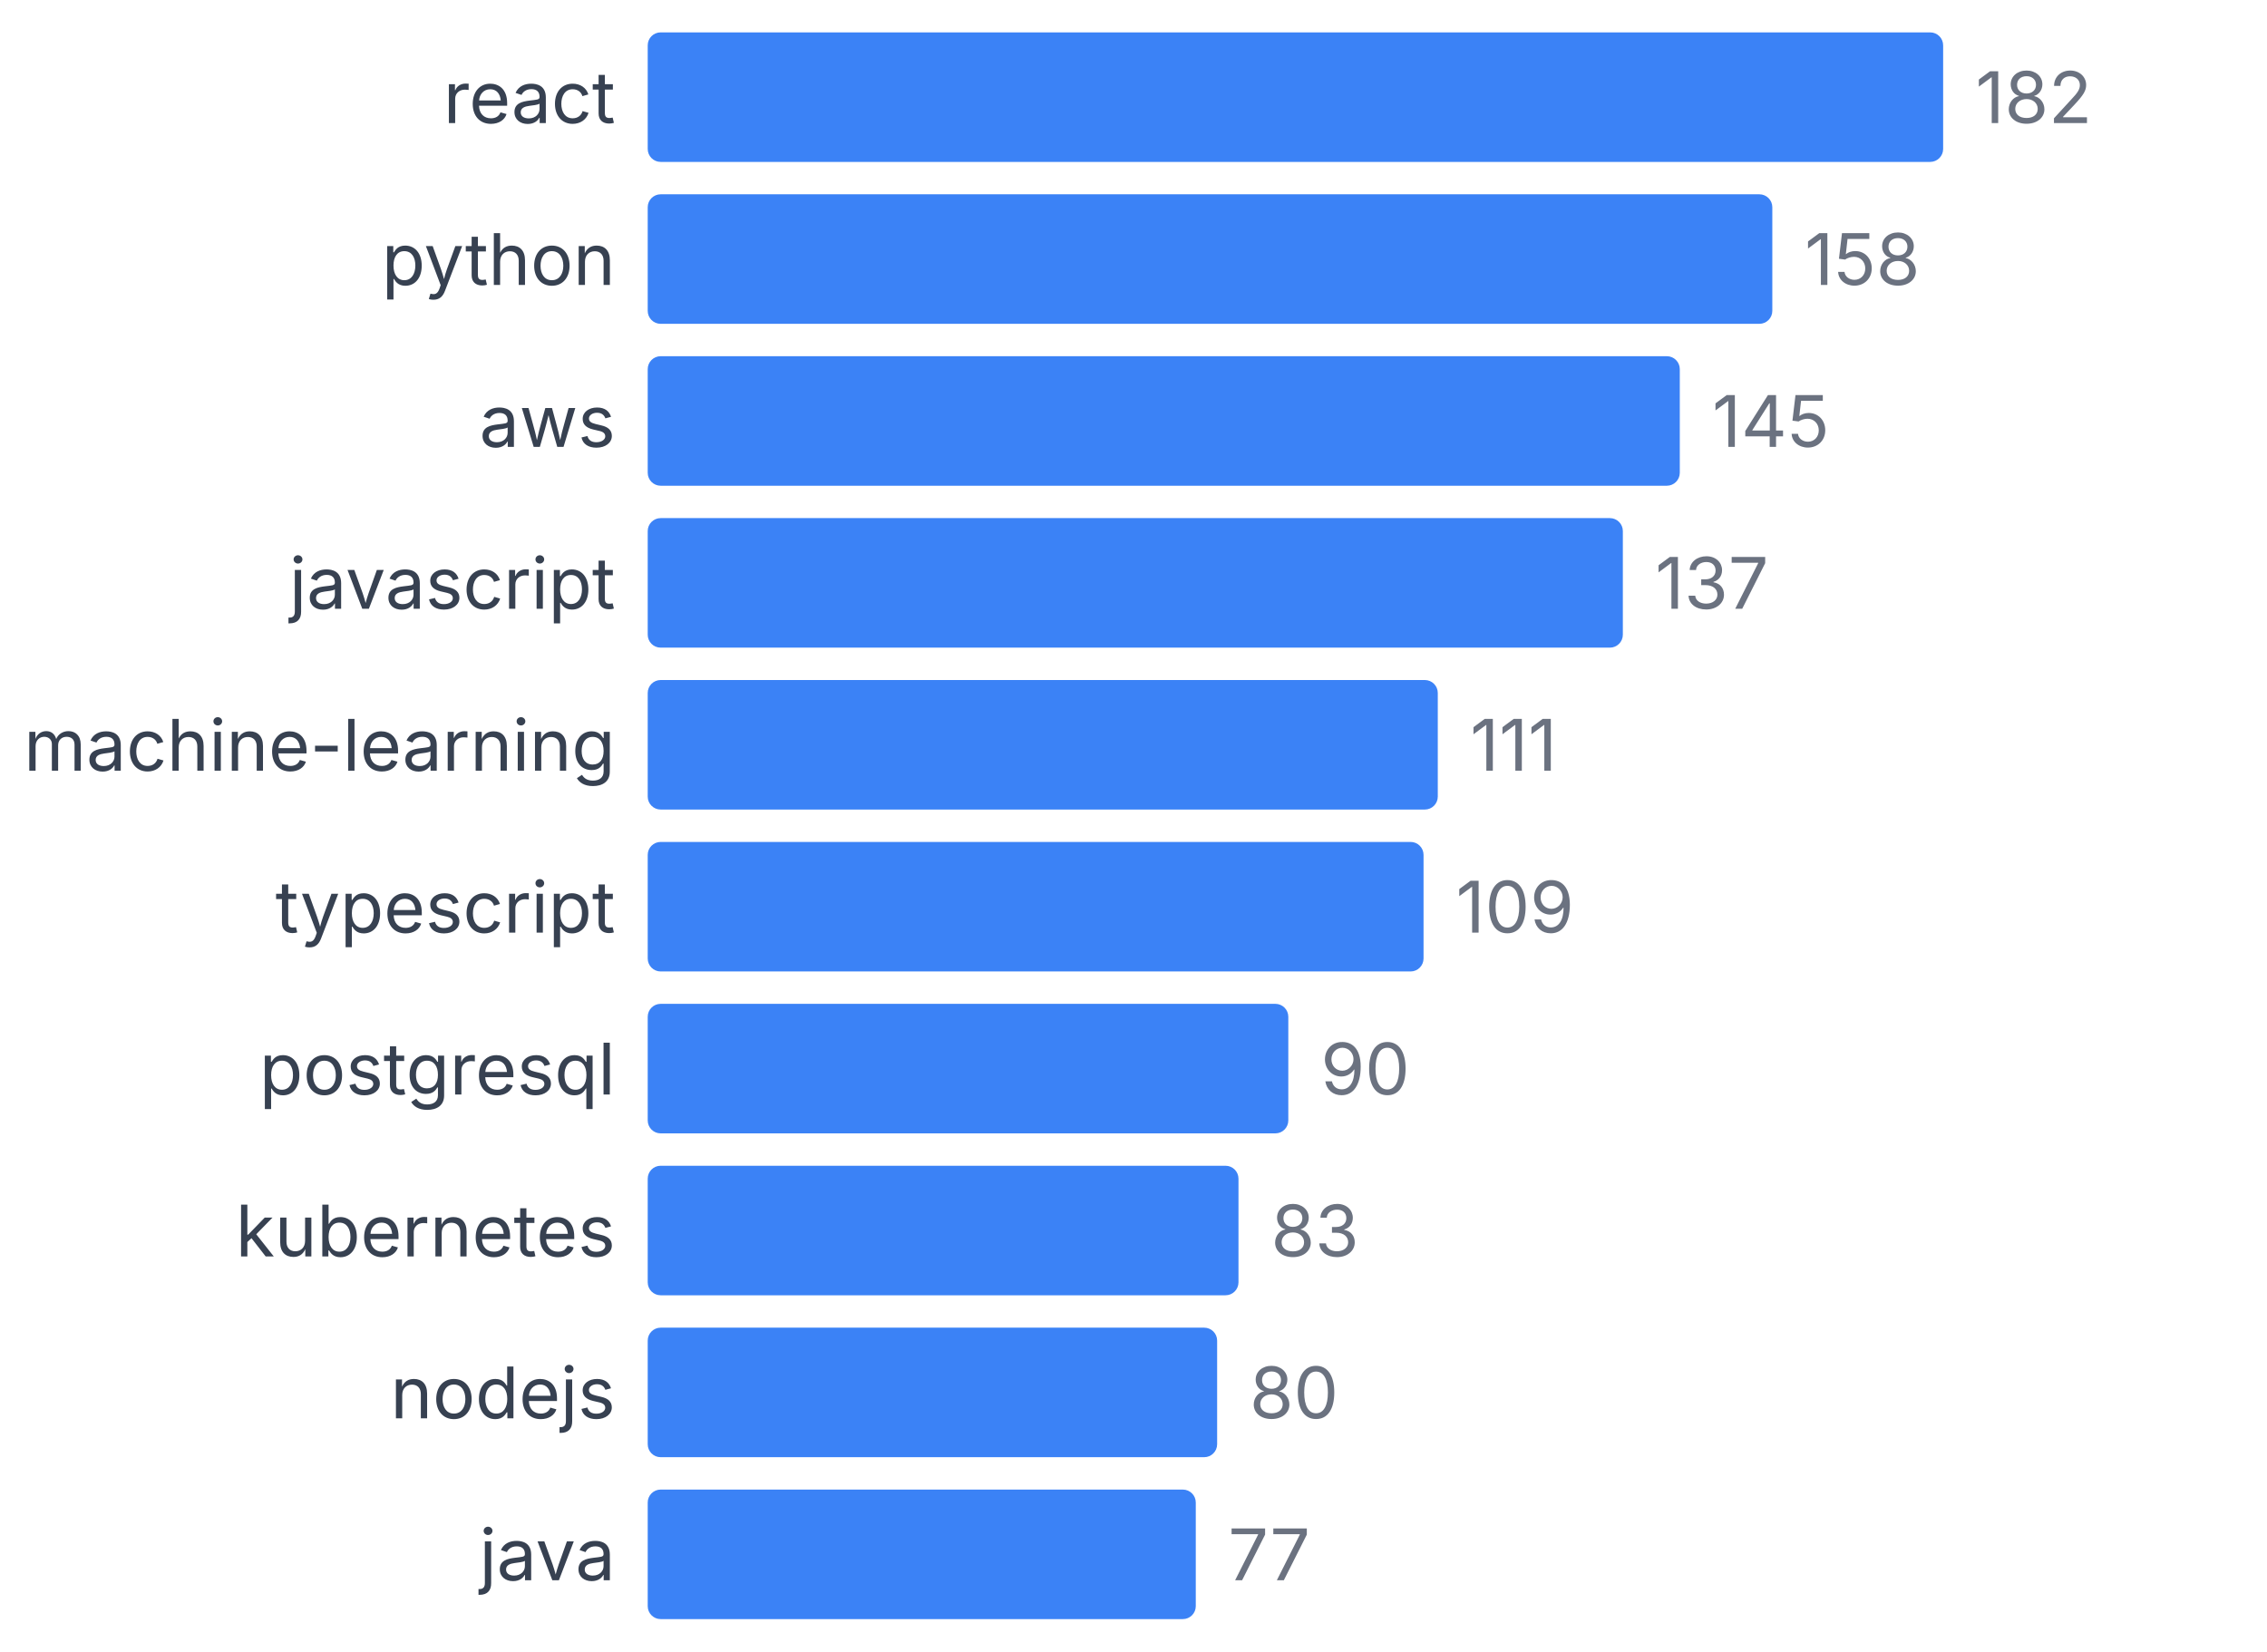
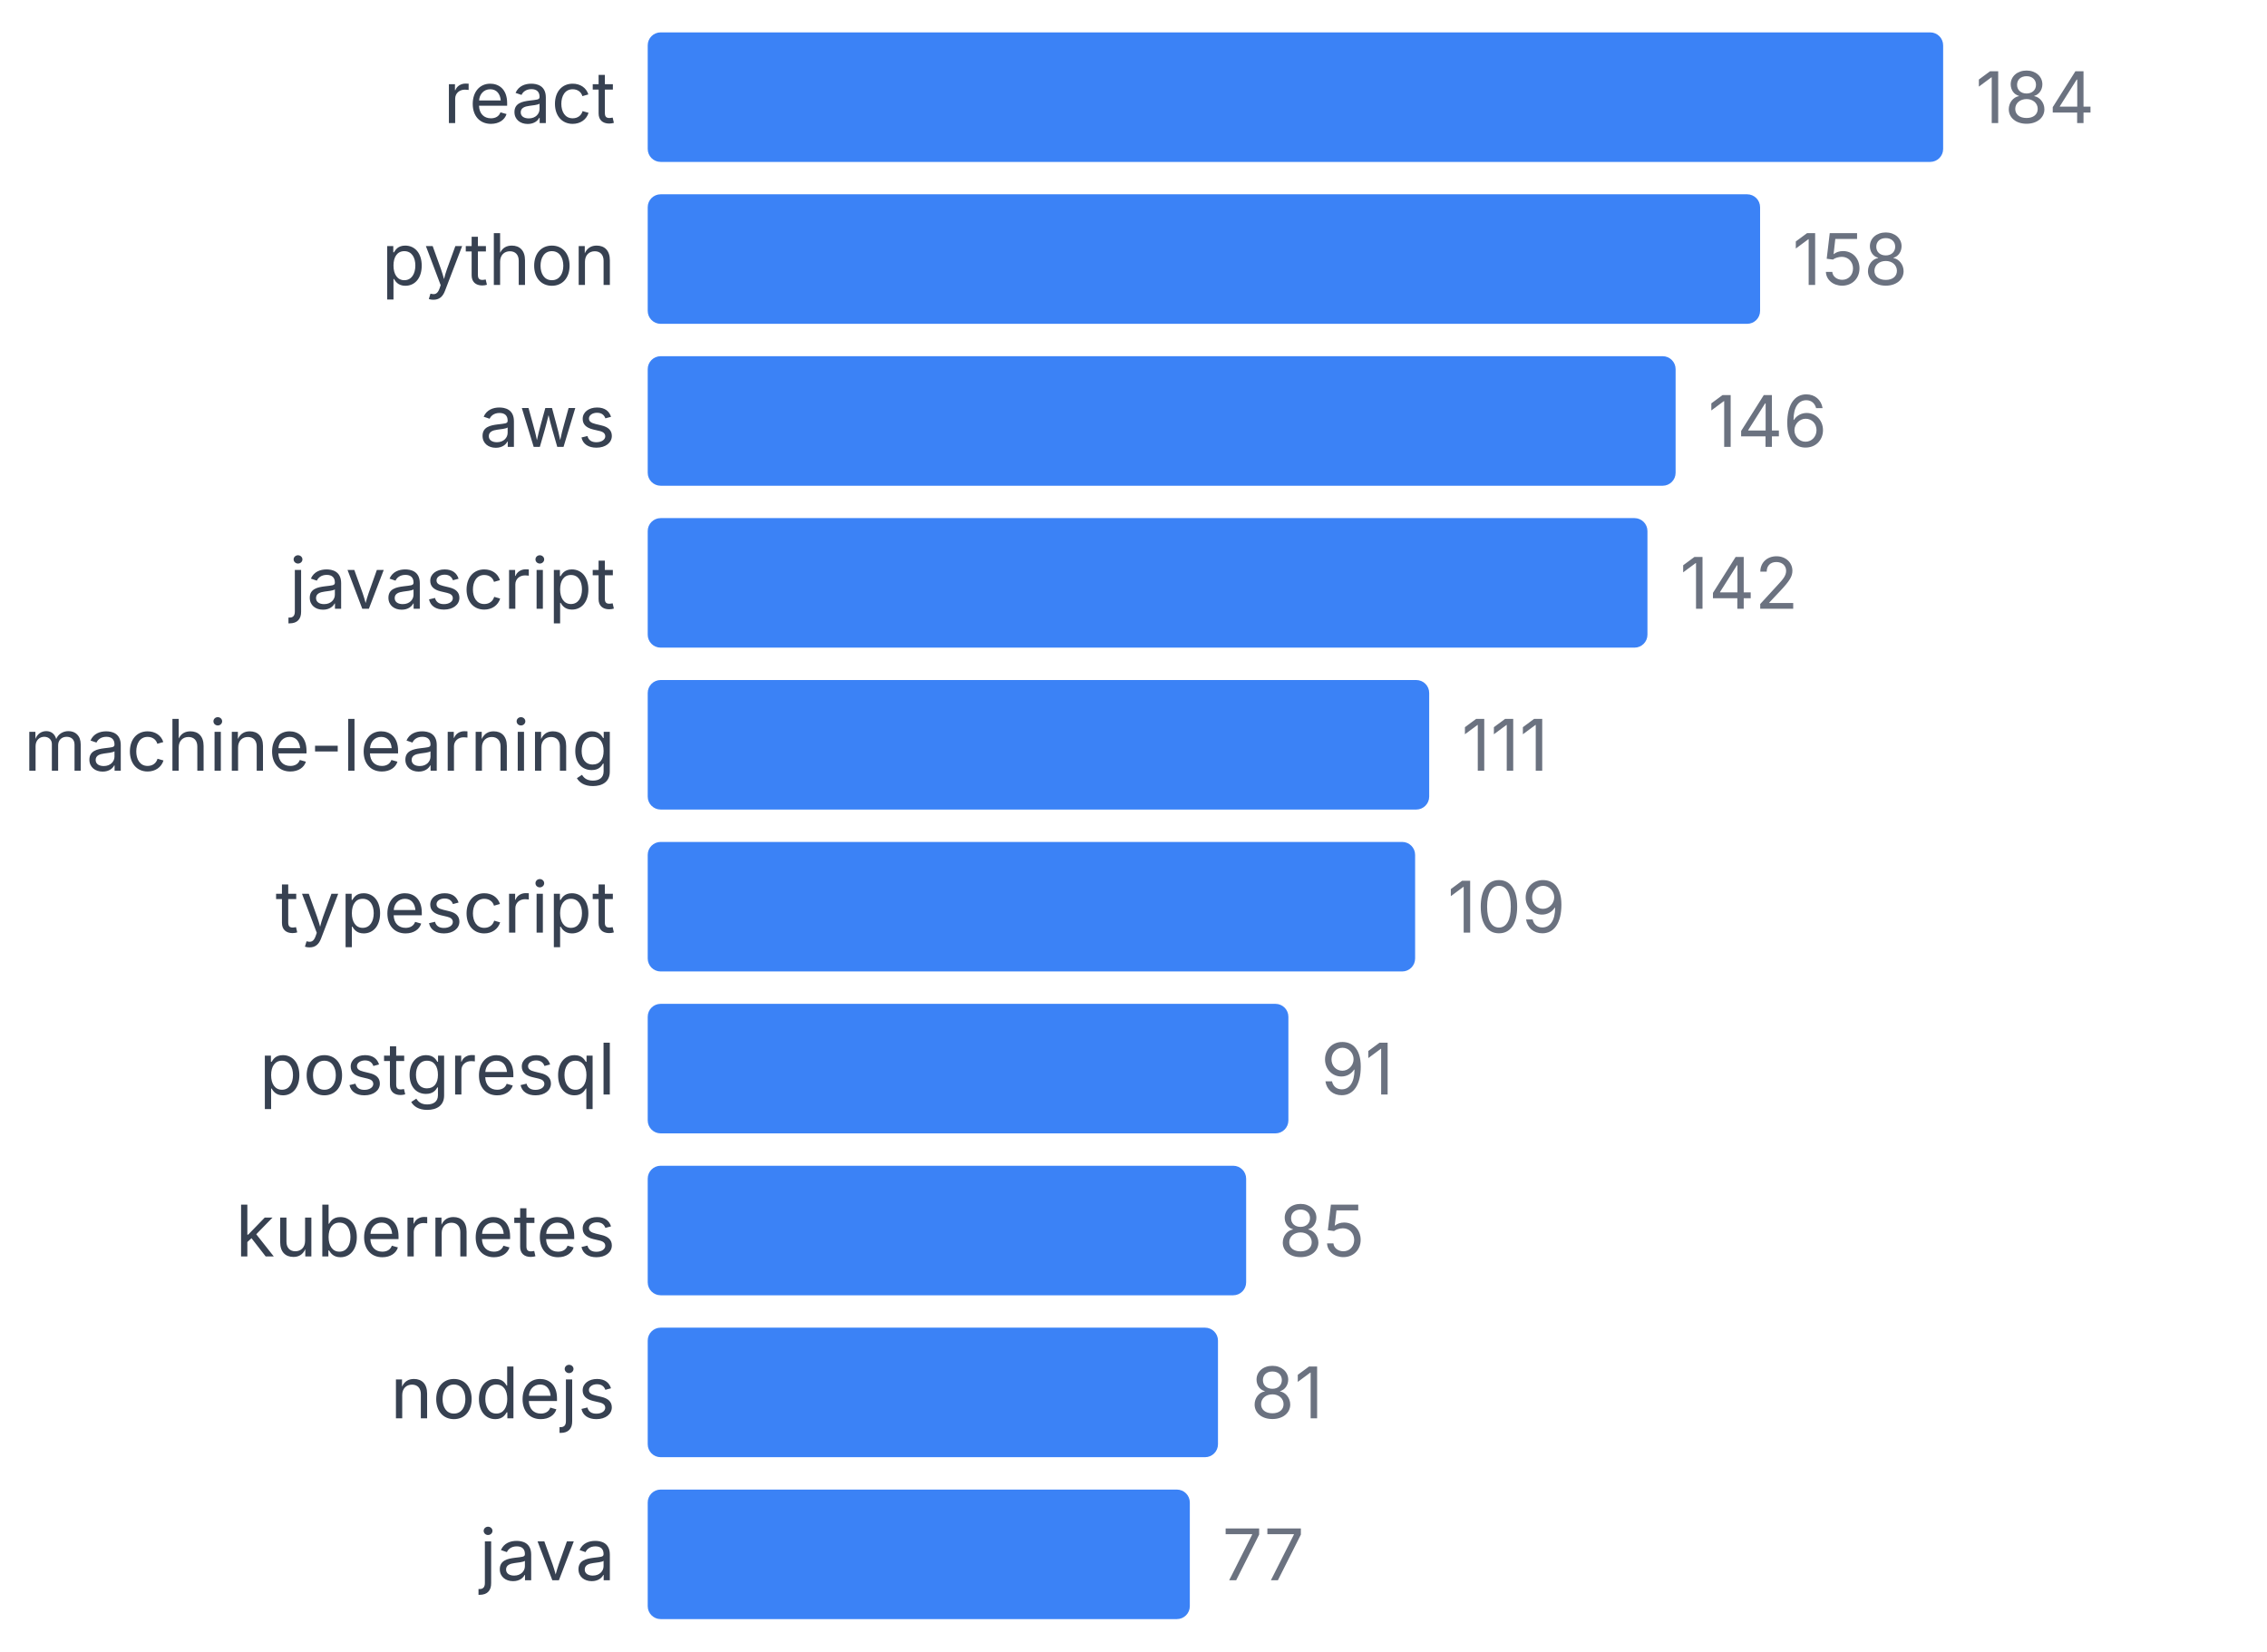
<svg xmlns="http://www.w3.org/2000/svg" width="350" height="255" viewBox="0 0 350 255">
  <style>
    text { font-family: system-ui, -apple-system, sans-serif; }
  </style>
  <text x="95" y="19" text-anchor="end" font-size="11" fill="#374151">react</text>
  <rect x="100" y="5" width="200" height="20" fill="#3b82f6" rx="2" />
-   <text x="305" y="19" font-size="11" fill="#6b7280">182</text>
+   <text x="305" y="19" font-size="11" fill="#6b7280">184</text>
  <text x="95" y="44" text-anchor="end" font-size="11" fill="#374151">python</text>
-   <rect x="100" y="30" width="173.626" height="20" fill="#3b82f6" rx="2" />
-   <text x="278.626" y="44" font-size="11" fill="#6b7280">158</text>
+   <rect x="100" y="30" width="171.739" height="20" fill="#3b82f6" rx="2" />
+   <text x="276.739" y="44" font-size="11" fill="#6b7280">158</text>
  <text x="95" y="69" text-anchor="end" font-size="11" fill="#374151">aws</text>
-   <rect x="100" y="55" width="159.341" height="20" fill="#3b82f6" rx="2" />
-   <text x="264.341" y="69" font-size="11" fill="#6b7280">145</text>
+   <rect x="100" y="55" width="158.696" height="20" fill="#3b82f6" rx="2" />
+   <text x="263.696" y="69" font-size="11" fill="#6b7280">146</text>
  <text x="95" y="94" text-anchor="end" font-size="11" fill="#374151">javascript</text>
-   <rect x="100" y="80" width="150.549" height="20" fill="#3b82f6" rx="2" />
-   <text x="255.549" y="94" font-size="11" fill="#6b7280">137</text>
+   <rect x="100" y="80" width="154.348" height="20" fill="#3b82f6" rx="2" />
+   <text x="259.348" y="94" font-size="11" fill="#6b7280">142</text>
  <text x="95" y="119" text-anchor="end" font-size="11" fill="#374151">machine-learning</text>
-   <rect x="100" y="105" width="121.978" height="20" fill="#3b82f6" rx="2" />
-   <text x="226.978" y="119" font-size="11" fill="#6b7280">111</text>
+   <rect x="100" y="105" width="120.652" height="20" fill="#3b82f6" rx="2" />
+   <text x="225.652" y="119" font-size="11" fill="#6b7280">111</text>
  <text x="95" y="144" text-anchor="end" font-size="11" fill="#374151">typescript</text>
-   <rect x="100" y="130" width="119.78" height="20" fill="#3b82f6" rx="2" />
-   <text x="224.78" y="144" font-size="11" fill="#6b7280">109</text>
+   <rect x="100" y="130" width="118.478" height="20" fill="#3b82f6" rx="2" />
+   <text x="223.478" y="144" font-size="11" fill="#6b7280">109</text>
  <text x="95" y="169" text-anchor="end" font-size="11" fill="#374151">postgresql</text>
-   <rect x="100" y="155" width="98.901" height="20" fill="#3b82f6" rx="2" />
-   <text x="203.901" y="169" font-size="11" fill="#6b7280">90</text>
+   <rect x="100" y="155" width="98.913" height="20" fill="#3b82f6" rx="2" />
+   <text x="203.913" y="169" font-size="11" fill="#6b7280">91</text>
  <text x="95" y="194" text-anchor="end" font-size="11" fill="#374151">kubernetes</text>
-   <rect x="100" y="180" width="91.209" height="20" fill="#3b82f6" rx="2" />
-   <text x="196.209" y="194" font-size="11" fill="#6b7280">83</text>
+   <rect x="100" y="180" width="92.391" height="20" fill="#3b82f6" rx="2" />
+   <text x="197.391" y="194" font-size="11" fill="#6b7280">85</text>
  <text x="95" y="219" text-anchor="end" font-size="11" fill="#374151">nodejs</text>
-   <rect x="100" y="205" width="87.912" height="20" fill="#3b82f6" rx="2" />
-   <text x="192.912" y="219" font-size="11" fill="#6b7280">80</text>
+   <rect x="100" y="205" width="88.043" height="20" fill="#3b82f6" rx="2" />
+   <text x="193.043" y="219" font-size="11" fill="#6b7280">81</text>
  <text x="95" y="244" text-anchor="end" font-size="11" fill="#374151">java</text>
-   <rect x="100" y="230" width="84.615" height="20" fill="#3b82f6" rx="2" />
-   <text x="189.615" y="244" font-size="11" fill="#6b7280">77</text>
+   <rect x="100" y="230" width="83.696" height="20" fill="#3b82f6" rx="2" />
+   <text x="188.696" y="244" font-size="11" fill="#6b7280">77</text>
</svg>
